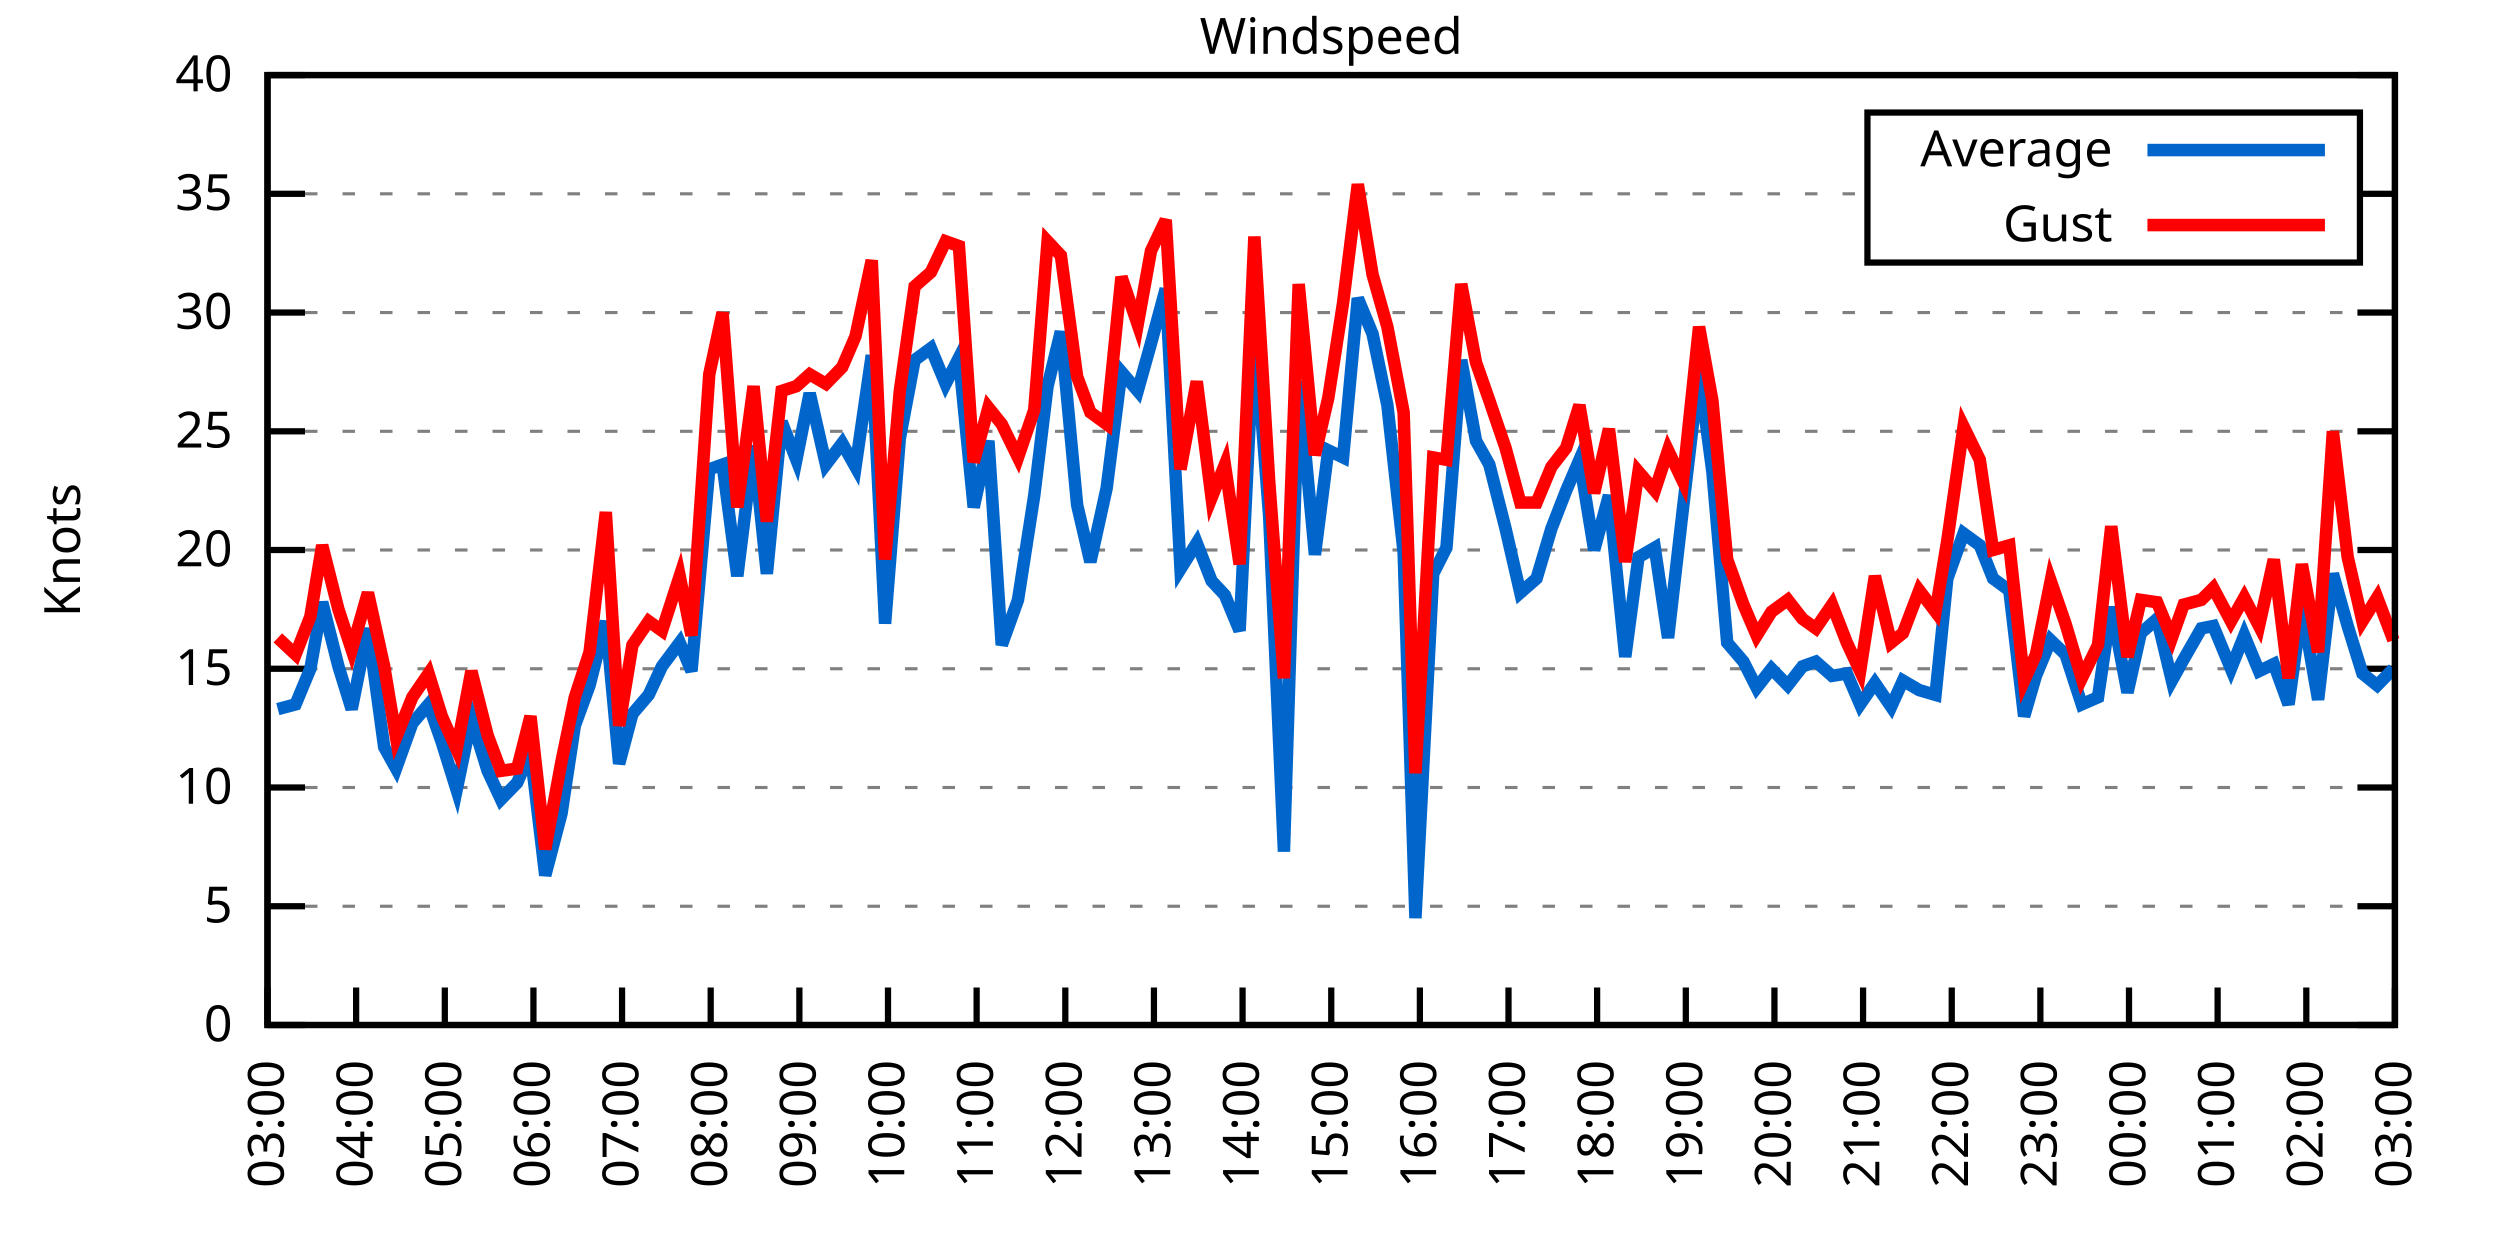
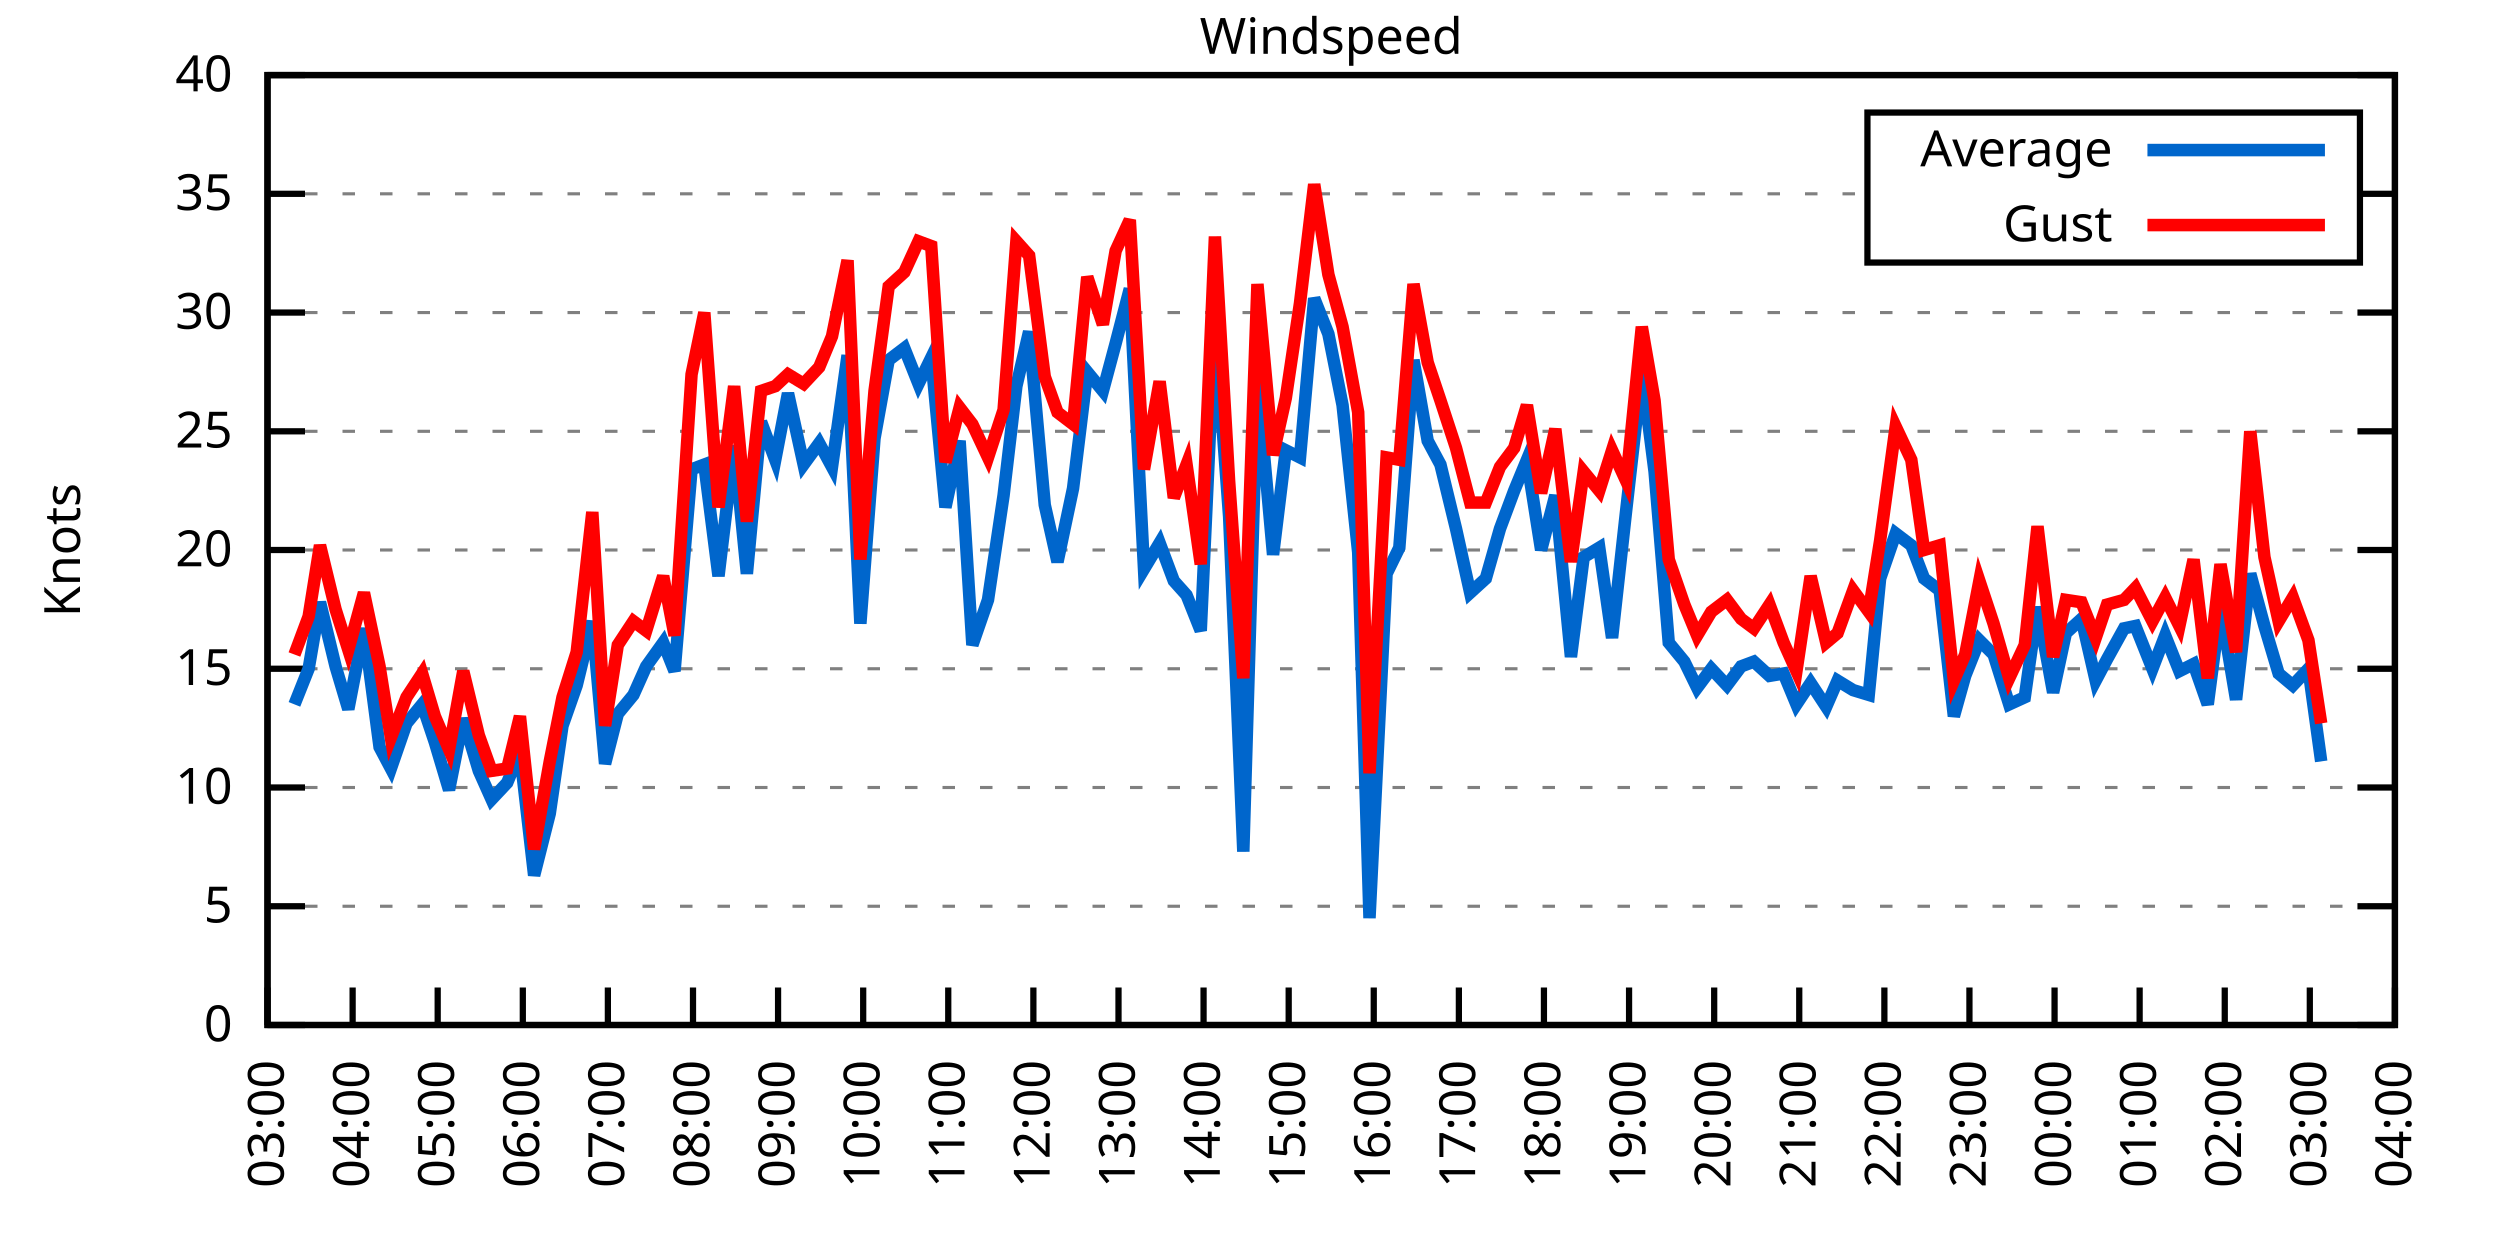
<svg xmlns="http://www.w3.org/2000/svg" xmlns:xlink="http://www.w3.org/1999/xlink" width="400" height="200" viewBox="0 0 400 200">
  <g id="gnuplot_canvas">
    <rect x="0" y="0" width="400" height="200" fill="none" />
    <defs>
      <circle id="gpDot" r="0.5" stroke-width="0.5" stroke="currentColor" />
      <path id="gpPt0" stroke-width="0.333" stroke="currentColor" d="M-1,0 h2 M0,-1 v2" />
      <path id="gpPt1" stroke-width="0.333" stroke="currentColor" d="M-1,-1 L1,1 M1,-1 L-1,1" />
      <path id="gpPt2" stroke-width="0.333" stroke="currentColor" d="M-1,0 L1,0 M0,-1 L0,1 M-1,-1 L1,1 M-1,1 L1,-1" />
      <rect id="gpPt3" stroke-width="0.333" stroke="currentColor" x="-1" y="-1" width="2" height="2" />
      <rect id="gpPt4" stroke-width="0.333" stroke="currentColor" fill="currentColor" x="-1" y="-1" width="2" height="2" />
      <circle id="gpPt5" stroke-width="0.333" stroke="currentColor" cx="0" cy="0" r="1" />
      <use xlink:href="#gpPt5" id="gpPt6" fill="currentColor" stroke="none" />
      <path id="gpPt7" stroke-width="0.333" stroke="currentColor" d="M0,-1.33 L-1.33,0.67 L1.33,0.67 z" />
      <use xlink:href="#gpPt7" id="gpPt8" fill="currentColor" stroke="none" />
      <use xlink:href="#gpPt7" id="gpPt9" stroke="currentColor" transform="rotate(180)" />
      <use xlink:href="#gpPt9" id="gpPt10" fill="currentColor" stroke="none" />
      <use xlink:href="#gpPt3" id="gpPt11" stroke="currentColor" transform="rotate(45)" />
      <use xlink:href="#gpPt11" id="gpPt12" fill="currentColor" stroke="none" />
      <path id="gpPt13" stroke-width="0.333" stroke="currentColor" d="M0,1.330 L1.265,0.411 L0.782,-1.067 L-0.782,-1.076 L-1.265,0.411 z" />
      <use xlink:href="#gpPt13" id="gpPt14" fill="currentColor" stroke="none" />
      <filter id="textbox" filterUnits="objectBoundingBox" x="0" y="0" height="1" width="1">
        <feFlood flood-color="white" flood-opacity="1" result="bgnd" />
        <feComposite in="SourceGraphic" in2="bgnd" operator="atop" />
      </filter>
      <filter id="greybox" filterUnits="objectBoundingBox" x="0" y="0" height="1" width="1">
        <feFlood flood-color="lightgrey" flood-opacity="1" result="grey" />
        <feComposite in="SourceGraphic" in2="grey" operator="atop" />
      </filter>
    </defs>
    <g fill="none" color="white" stroke="currentColor" stroke-width="1.00" stroke-linecap="butt" stroke-linejoin="miter">
</g>
    <g fill="none" color="black" stroke="currentColor" stroke-width="1.00" stroke-linecap="butt" stroke-linejoin="miter">
      <g stroke="none" shape-rendering="crispEdges">
        <polygon fill="rgb(255, 255, 255)" points="42.80,164.00 383.18,164.00 383.18,12.02 42.80,12.02 " />
      </g>
    </g>
    <g fill="none" color="black" stroke="currentColor" stroke-width="1.00" stroke-linecap="butt" stroke-linejoin="miter">
</g>
    <g fill="none" color="black" stroke="black" stroke-width="0.50" stroke-linecap="butt" stroke-linejoin="miter">
</g>
    <g fill="none" color="gray" stroke="currentColor" stroke-width="0.50" stroke-linecap="butt" stroke-linejoin="miter">
      <path stroke="gray" stroke-dasharray="2,4" class="gridline" d="M42.80,164.00 L383.19,164.00  " />
    </g>
    <g fill="none" color="gray" stroke="gray" stroke-width="1.00" stroke-linecap="butt" stroke-linejoin="miter">
</g>
    <g fill="none" color="black" stroke="currentColor" stroke-width="1.00" stroke-linecap="butt" stroke-linejoin="miter">
      <path stroke="black" d="M42.80,164.00 L48.80,164.00 M383.19,164.00 L377.19,164.00  " />
      <g transform="translate(37.20,166.60)" stroke="none" fill="black" font-family="Sans" font-size="8.00" text-anchor="end">
        <text>
          <tspan font-family="Sans"> 0</tspan>
        </text>
      </g>
    </g>
    <g fill="none" color="black" stroke="currentColor" stroke-width="1.00" stroke-linecap="butt" stroke-linejoin="miter">
</g>
    <g fill="none" color="black" stroke="black" stroke-width="0.50" stroke-linecap="butt" stroke-linejoin="miter">
</g>
    <g fill="none" color="gray" stroke="currentColor" stroke-width="0.50" stroke-linecap="butt" stroke-linejoin="miter">
      <path stroke="gray" stroke-dasharray="2,4" class="gridline" d="M42.80,145.00 L383.19,145.00  " />
    </g>
    <g fill="none" color="gray" stroke="gray" stroke-width="1.00" stroke-linecap="butt" stroke-linejoin="miter">
</g>
    <g fill="none" color="black" stroke="currentColor" stroke-width="1.00" stroke-linecap="butt" stroke-linejoin="miter">
      <path stroke="black" d="M42.80,145.00 L48.80,145.00 M383.19,145.00 L377.19,145.00  " />
      <g transform="translate(37.20,147.60)" stroke="none" fill="black" font-family="Sans" font-size="8.00" text-anchor="end">
        <text>
          <tspan font-family="Sans"> 5</tspan>
        </text>
      </g>
    </g>
    <g fill="none" color="black" stroke="currentColor" stroke-width="1.00" stroke-linecap="butt" stroke-linejoin="miter">
</g>
    <g fill="none" color="black" stroke="black" stroke-width="0.50" stroke-linecap="butt" stroke-linejoin="miter">
</g>
    <g fill="none" color="gray" stroke="currentColor" stroke-width="0.50" stroke-linecap="butt" stroke-linejoin="miter">
      <path stroke="gray" stroke-dasharray="2,4" class="gridline" d="M42.80,126.00 L383.19,126.00  " />
    </g>
    <g fill="none" color="gray" stroke="gray" stroke-width="1.00" stroke-linecap="butt" stroke-linejoin="miter">
</g>
    <g fill="none" color="black" stroke="currentColor" stroke-width="1.00" stroke-linecap="butt" stroke-linejoin="miter">
      <path stroke="black" d="M42.80,126.00 L48.80,126.00 M383.19,126.00 L377.19,126.00  " />
      <g transform="translate(37.20,128.60)" stroke="none" fill="black" font-family="Sans" font-size="8.00" text-anchor="end">
        <text>
          <tspan font-family="Sans"> 10</tspan>
        </text>
      </g>
    </g>
    <g fill="none" color="black" stroke="currentColor" stroke-width="1.00" stroke-linecap="butt" stroke-linejoin="miter">
</g>
    <g fill="none" color="black" stroke="black" stroke-width="0.50" stroke-linecap="butt" stroke-linejoin="miter">
</g>
    <g fill="none" color="gray" stroke="currentColor" stroke-width="0.50" stroke-linecap="butt" stroke-linejoin="miter">
      <path stroke="gray" stroke-dasharray="2,4" class="gridline" d="M42.80,107.00 L383.19,107.00  " />
    </g>
    <g fill="none" color="gray" stroke="gray" stroke-width="1.00" stroke-linecap="butt" stroke-linejoin="miter">
</g>
    <g fill="none" color="black" stroke="currentColor" stroke-width="1.00" stroke-linecap="butt" stroke-linejoin="miter">
      <path stroke="black" d="M42.80,107.00 L48.80,107.00 M383.19,107.00 L377.19,107.00  " />
      <g transform="translate(37.20,109.60)" stroke="none" fill="black" font-family="Sans" font-size="8.00" text-anchor="end">
        <text>
          <tspan font-family="Sans"> 15</tspan>
        </text>
      </g>
    </g>
    <g fill="none" color="black" stroke="currentColor" stroke-width="1.00" stroke-linecap="butt" stroke-linejoin="miter">
</g>
    <g fill="none" color="black" stroke="black" stroke-width="0.50" stroke-linecap="butt" stroke-linejoin="miter">
</g>
    <g fill="none" color="gray" stroke="currentColor" stroke-width="0.50" stroke-linecap="butt" stroke-linejoin="miter">
      <path stroke="gray" stroke-dasharray="2,4" class="gridline" d="M42.80,88.00 L383.19,88.00  " />
    </g>
    <g fill="none" color="gray" stroke="gray" stroke-width="1.00" stroke-linecap="butt" stroke-linejoin="miter">
</g>
    <g fill="none" color="black" stroke="currentColor" stroke-width="1.00" stroke-linecap="butt" stroke-linejoin="miter">
      <path stroke="black" d="M42.80,88.00 L48.80,88.00 M383.19,88.00 L377.19,88.00  " />
      <g transform="translate(37.20,90.60)" stroke="none" fill="black" font-family="Sans" font-size="8.00" text-anchor="end">
        <text>
          <tspan font-family="Sans"> 20</tspan>
        </text>
      </g>
    </g>
    <g fill="none" color="black" stroke="currentColor" stroke-width="1.00" stroke-linecap="butt" stroke-linejoin="miter">
</g>
    <g fill="none" color="black" stroke="black" stroke-width="0.50" stroke-linecap="butt" stroke-linejoin="miter">
</g>
    <g fill="none" color="gray" stroke="currentColor" stroke-width="0.50" stroke-linecap="butt" stroke-linejoin="miter">
      <path stroke="gray" stroke-dasharray="2,4" class="gridline" d="M42.80,69.01 L383.19,69.01  " />
    </g>
    <g fill="none" color="gray" stroke="gray" stroke-width="1.00" stroke-linecap="butt" stroke-linejoin="miter">
</g>
    <g fill="none" color="black" stroke="currentColor" stroke-width="1.00" stroke-linecap="butt" stroke-linejoin="miter">
      <path stroke="black" d="M42.80,69.01 L48.80,69.01 M383.19,69.01 L377.19,69.01  " />
      <g transform="translate(37.20,71.61)" stroke="none" fill="black" font-family="Sans" font-size="8.00" text-anchor="end">
        <text>
          <tspan font-family="Sans"> 25</tspan>
        </text>
      </g>
    </g>
    <g fill="none" color="black" stroke="currentColor" stroke-width="1.00" stroke-linecap="butt" stroke-linejoin="miter">
</g>
    <g fill="none" color="black" stroke="black" stroke-width="0.50" stroke-linecap="butt" stroke-linejoin="miter">
</g>
    <g fill="none" color="gray" stroke="currentColor" stroke-width="0.50" stroke-linecap="butt" stroke-linejoin="miter">
      <path stroke="gray" stroke-dasharray="2,4" class="gridline" d="M42.80,50.01 L383.19,50.01  " />
    </g>
    <g fill="none" color="gray" stroke="gray" stroke-width="1.00" stroke-linecap="butt" stroke-linejoin="miter">
</g>
    <g fill="none" color="black" stroke="currentColor" stroke-width="1.00" stroke-linecap="butt" stroke-linejoin="miter">
      <path stroke="black" d="M42.80,50.01 L48.80,50.01 M383.19,50.01 L377.19,50.01  " />
      <g transform="translate(37.20,52.61)" stroke="none" fill="black" font-family="Sans" font-size="8.00" text-anchor="end">
        <text>
          <tspan font-family="Sans"> 30</tspan>
        </text>
      </g>
    </g>
    <g fill="none" color="black" stroke="currentColor" stroke-width="1.00" stroke-linecap="butt" stroke-linejoin="miter">
</g>
    <g fill="none" color="black" stroke="black" stroke-width="0.50" stroke-linecap="butt" stroke-linejoin="miter">
</g>
    <g fill="none" color="gray" stroke="currentColor" stroke-width="0.50" stroke-linecap="butt" stroke-linejoin="miter">
      <path stroke="gray" stroke-dasharray="2,4" class="gridline" d="M42.80,31.01 L298.79,31.01 M377.59,31.01 L383.19,31.01  " />
    </g>
    <g fill="none" color="gray" stroke="gray" stroke-width="1.00" stroke-linecap="butt" stroke-linejoin="miter">
</g>
    <g fill="none" color="black" stroke="currentColor" stroke-width="1.00" stroke-linecap="butt" stroke-linejoin="miter">
      <path stroke="black" d="M42.80,31.01 L48.80,31.01 M383.19,31.01 L377.19,31.01  " />
      <g transform="translate(37.20,33.61)" stroke="none" fill="black" font-family="Sans" font-size="8.00" text-anchor="end">
        <text>
          <tspan font-family="Sans"> 35</tspan>
        </text>
      </g>
    </g>
    <g fill="none" color="black" stroke="currentColor" stroke-width="1.00" stroke-linecap="butt" stroke-linejoin="miter">
</g>
    <g fill="none" color="black" stroke="black" stroke-width="0.50" stroke-linecap="butt" stroke-linejoin="miter">
</g>
    <g fill="none" color="gray" stroke="currentColor" stroke-width="0.50" stroke-linecap="butt" stroke-linejoin="miter">
      <path stroke="gray" stroke-dasharray="2,4" class="gridline" d="M42.80,12.01 L383.19,12.01  " />
    </g>
    <g fill="none" color="gray" stroke="gray" stroke-width="1.00" stroke-linecap="butt" stroke-linejoin="miter">
</g>
    <g fill="none" color="black" stroke="currentColor" stroke-width="1.00" stroke-linecap="butt" stroke-linejoin="miter">
      <path stroke="black" d="M42.80,12.01 L48.80,12.01 M383.19,12.01 L377.19,12.01  " />
      <g transform="translate(37.20,14.61)" stroke="none" fill="black" font-family="Sans" font-size="8.00" text-anchor="end">
        <text>
          <tspan font-family="Sans"> 40</tspan>
        </text>
      </g>
    </g>
    <g fill="none" color="black" stroke="currentColor" stroke-width="1.00" stroke-linecap="butt" stroke-linejoin="miter">
      <path stroke="black" d="M42.80,164.00 L42.80,158.00  " />
      <g transform="translate(45.40,169.60) rotate(270.00)" stroke="none" fill="black" font-family="Sans" font-size="8.00" text-anchor="end">
        <text>
          <tspan font-family="Sans">03:00</tspan>
        </text>
      </g>
    </g>
    <g fill="none" color="black" stroke="currentColor" stroke-width="1.00" stroke-linecap="butt" stroke-linejoin="miter">
-       <path stroke="black" d="M56.98,164.00 L56.98,158.00  " />
-       <g transform="translate(59.58,169.60) rotate(270.00)" stroke="none" fill="black" font-family="Sans" font-size="8.00" text-anchor="end">
+       <path stroke="black" d="M56.42,164.00 L56.42,158.00  " />
+       <g transform="translate(59.02,169.60) rotate(270.00)" stroke="none" fill="black" font-family="Sans" font-size="8.00" text-anchor="end">
        <text>
          <tspan font-family="Sans">04:00</tspan>
        </text>
      </g>
    </g>
    <g fill="none" color="black" stroke="currentColor" stroke-width="1.00" stroke-linecap="butt" stroke-linejoin="miter">
-       <path stroke="black" d="M71.17,164.00 L71.17,158.00  " />
-       <g transform="translate(73.77,169.60) rotate(270.00)" stroke="none" fill="black" font-family="Sans" font-size="8.00" text-anchor="end">
+       <path stroke="black" d="M70.03,164.00 L70.03,158.00  " />
+       <g transform="translate(72.63,169.60) rotate(270.00)" stroke="none" fill="black" font-family="Sans" font-size="8.00" text-anchor="end">
        <text>
          <tspan font-family="Sans">05:00</tspan>
        </text>
      </g>
    </g>
    <g fill="none" color="black" stroke="currentColor" stroke-width="1.00" stroke-linecap="butt" stroke-linejoin="miter">
-       <path stroke="black" d="M85.35,164.00 L85.35,158.00  " />
-       <g transform="translate(87.95,169.60) rotate(270.00)" stroke="none" fill="black" font-family="Sans" font-size="8.00" text-anchor="end">
+       <path stroke="black" d="M83.65,164.00 L83.65,158.00  " />
+       <g transform="translate(86.25,169.60) rotate(270.00)" stroke="none" fill="black" font-family="Sans" font-size="8.00" text-anchor="end">
        <text>
          <tspan font-family="Sans">06:00</tspan>
        </text>
      </g>
    </g>
    <g fill="none" color="black" stroke="currentColor" stroke-width="1.00" stroke-linecap="butt" stroke-linejoin="miter">
-       <path stroke="black" d="M99.53,164.00 L99.53,158.00  " />
-       <g transform="translate(102.13,169.60) rotate(270.00)" stroke="none" fill="black" font-family="Sans" font-size="8.00" text-anchor="end">
+       <path stroke="black" d="M97.26,164.00 L97.26,158.00  " />
+       <g transform="translate(99.86,169.60) rotate(270.00)" stroke="none" fill="black" font-family="Sans" font-size="8.00" text-anchor="end">
        <text>
          <tspan font-family="Sans">07:00</tspan>
        </text>
      </g>
    </g>
    <g fill="none" color="black" stroke="currentColor" stroke-width="1.00" stroke-linecap="butt" stroke-linejoin="miter">
-       <path stroke="black" d="M113.71,164.00 L113.71,158.00  " />
-       <g transform="translate(116.31,169.60) rotate(270.00)" stroke="none" fill="black" font-family="Sans" font-size="8.00" text-anchor="end">
+       <path stroke="black" d="M110.88,164.00 L110.88,158.00  " />
+       <g transform="translate(113.48,169.60) rotate(270.00)" stroke="none" fill="black" font-family="Sans" font-size="8.00" text-anchor="end">
        <text>
          <tspan font-family="Sans">08:00</tspan>
        </text>
      </g>
    </g>
    <g fill="none" color="black" stroke="currentColor" stroke-width="1.00" stroke-linecap="butt" stroke-linejoin="miter">
-       <path stroke="black" d="M127.90,164.00 L127.90,158.00  " />
-       <g transform="translate(130.50,169.60) rotate(270.00)" stroke="none" fill="black" font-family="Sans" font-size="8.00" text-anchor="end">
+       <path stroke="black" d="M124.49,164.00 L124.49,158.00  " />
+       <g transform="translate(127.09,169.60) rotate(270.00)" stroke="none" fill="black" font-family="Sans" font-size="8.00" text-anchor="end">
        <text>
          <tspan font-family="Sans">09:00</tspan>
        </text>
      </g>
    </g>
    <g fill="none" color="black" stroke="currentColor" stroke-width="1.00" stroke-linecap="butt" stroke-linejoin="miter">
-       <path stroke="black" d="M142.08,164.00 L142.08,158.00  " />
-       <g transform="translate(144.68,169.60) rotate(270.00)" stroke="none" fill="black" font-family="Sans" font-size="8.00" text-anchor="end">
+       <path stroke="black" d="M138.11,164.00 L138.11,158.00  " />
+       <g transform="translate(140.71,169.60) rotate(270.00)" stroke="none" fill="black" font-family="Sans" font-size="8.00" text-anchor="end">
        <text>
          <tspan font-family="Sans">10:00</tspan>
        </text>
      </g>
    </g>
    <g fill="none" color="black" stroke="currentColor" stroke-width="1.00" stroke-linecap="butt" stroke-linejoin="miter">
-       <path stroke="black" d="M156.26,164.00 L156.26,158.00  " />
-       <g transform="translate(158.86,169.60) rotate(270.00)" stroke="none" fill="black" font-family="Sans" font-size="8.00" text-anchor="end">
+       <path stroke="black" d="M151.72,164.00 L151.72,158.00  " />
+       <g transform="translate(154.32,169.60) rotate(270.00)" stroke="none" fill="black" font-family="Sans" font-size="8.00" text-anchor="end">
        <text>
          <tspan font-family="Sans">11:00</tspan>
        </text>
      </g>
    </g>
    <g fill="none" color="black" stroke="currentColor" stroke-width="1.00" stroke-linecap="butt" stroke-linejoin="miter">
-       <path stroke="black" d="M170.45,164.00 L170.45,158.00  " />
-       <g transform="translate(173.05,169.60) rotate(270.00)" stroke="none" fill="black" font-family="Sans" font-size="8.00" text-anchor="end">
+       <path stroke="black" d="M165.34,164.00 L165.34,158.00  " />
+       <g transform="translate(167.94,169.60) rotate(270.00)" stroke="none" fill="black" font-family="Sans" font-size="8.00" text-anchor="end">
        <text>
          <tspan font-family="Sans">12:00</tspan>
        </text>
      </g>
    </g>
    <g fill="none" color="black" stroke="currentColor" stroke-width="1.00" stroke-linecap="butt" stroke-linejoin="miter">
-       <path stroke="black" d="M184.63,164.00 L184.63,158.00  " />
-       <g transform="translate(187.23,169.60) rotate(270.00)" stroke="none" fill="black" font-family="Sans" font-size="8.00" text-anchor="end">
+       <path stroke="black" d="M178.96,164.00 L178.96,158.00  " />
+       <g transform="translate(181.56,169.60) rotate(270.00)" stroke="none" fill="black" font-family="Sans" font-size="8.00" text-anchor="end">
        <text>
          <tspan font-family="Sans">13:00</tspan>
        </text>
      </g>
    </g>
    <g fill="none" color="black" stroke="currentColor" stroke-width="1.00" stroke-linecap="butt" stroke-linejoin="miter">
-       <path stroke="black" d="M198.81,164.00 L198.81,158.00  " />
-       <g transform="translate(201.41,169.60) rotate(270.00)" stroke="none" fill="black" font-family="Sans" font-size="8.00" text-anchor="end">
+       <path stroke="black" d="M192.57,164.00 L192.57,158.00  " />
+       <g transform="translate(195.17,169.60) rotate(270.00)" stroke="none" fill="black" font-family="Sans" font-size="8.00" text-anchor="end">
        <text>
          <tspan font-family="Sans">14:00</tspan>
        </text>
      </g>
    </g>
    <g fill="none" color="black" stroke="currentColor" stroke-width="1.00" stroke-linecap="butt" stroke-linejoin="miter">
-       <path stroke="black" d="M213.00,164.00 L213.00,158.00  " />
-       <g transform="translate(215.60,169.60) rotate(270.00)" stroke="none" fill="black" font-family="Sans" font-size="8.00" text-anchor="end">
+       <path stroke="black" d="M206.19,164.00 L206.19,158.00  " />
+       <g transform="translate(208.79,169.60) rotate(270.00)" stroke="none" fill="black" font-family="Sans" font-size="8.00" text-anchor="end">
        <text>
          <tspan font-family="Sans">15:00</tspan>
        </text>
      </g>
    </g>
    <g fill="none" color="black" stroke="currentColor" stroke-width="1.00" stroke-linecap="butt" stroke-linejoin="miter">
-       <path stroke="black" d="M227.18,164.00 L227.18,158.00  " />
-       <g transform="translate(229.78,169.60) rotate(270.00)" stroke="none" fill="black" font-family="Sans" font-size="8.00" text-anchor="end">
+       <path stroke="black" d="M219.80,164.00 L219.80,158.00  " />
+       <g transform="translate(222.40,169.60) rotate(270.00)" stroke="none" fill="black" font-family="Sans" font-size="8.00" text-anchor="end">
        <text>
          <tspan font-family="Sans">16:00</tspan>
        </text>
      </g>
    </g>
    <g fill="none" color="black" stroke="currentColor" stroke-width="1.00" stroke-linecap="butt" stroke-linejoin="miter">
-       <path stroke="black" d="M241.36,164.00 L241.36,158.00  " />
-       <g transform="translate(243.96,169.60) rotate(270.00)" stroke="none" fill="black" font-family="Sans" font-size="8.00" text-anchor="end">
+       <path stroke="black" d="M233.42,164.00 L233.42,158.00  " />
+       <g transform="translate(236.02,169.60) rotate(270.00)" stroke="none" fill="black" font-family="Sans" font-size="8.00" text-anchor="end">
        <text>
          <tspan font-family="Sans">17:00</tspan>
        </text>
      </g>
    </g>
    <g fill="none" color="black" stroke="currentColor" stroke-width="1.00" stroke-linecap="butt" stroke-linejoin="miter">
-       <path stroke="black" d="M255.54,164.00 L255.54,158.00  " />
-       <g transform="translate(258.14,169.60) rotate(270.00)" stroke="none" fill="black" font-family="Sans" font-size="8.00" text-anchor="end">
+       <path stroke="black" d="M247.03,164.00 L247.03,158.00  " />
+       <g transform="translate(249.63,169.60) rotate(270.00)" stroke="none" fill="black" font-family="Sans" font-size="8.00" text-anchor="end">
        <text>
          <tspan font-family="Sans">18:00</tspan>
        </text>
      </g>
    </g>
    <g fill="none" color="black" stroke="currentColor" stroke-width="1.00" stroke-linecap="butt" stroke-linejoin="miter">
-       <path stroke="black" d="M269.73,164.00 L269.73,158.00  " />
-       <g transform="translate(272.33,169.60) rotate(270.00)" stroke="none" fill="black" font-family="Sans" font-size="8.00" text-anchor="end">
+       <path stroke="black" d="M260.65,164.00 L260.65,158.00  " />
+       <g transform="translate(263.25,169.60) rotate(270.00)" stroke="none" fill="black" font-family="Sans" font-size="8.00" text-anchor="end">
        <text>
          <tspan font-family="Sans">19:00</tspan>
        </text>
      </g>
    </g>
    <g fill="none" color="black" stroke="currentColor" stroke-width="1.00" stroke-linecap="butt" stroke-linejoin="miter">
-       <path stroke="black" d="M283.91,164.00 L283.91,158.00  " />
-       <g transform="translate(286.51,169.60) rotate(270.00)" stroke="none" fill="black" font-family="Sans" font-size="8.00" text-anchor="end">
+       <path stroke="black" d="M274.27,164.00 L274.27,158.00  " />
+       <g transform="translate(276.87,169.60) rotate(270.00)" stroke="none" fill="black" font-family="Sans" font-size="8.00" text-anchor="end">
        <text>
          <tspan font-family="Sans">20:00</tspan>
        </text>
      </g>
    </g>
    <g fill="none" color="black" stroke="currentColor" stroke-width="1.00" stroke-linecap="butt" stroke-linejoin="miter">
-       <path stroke="black" d="M298.09,164.00 L298.09,158.00  " />
-       <g transform="translate(300.69,169.60) rotate(270.00)" stroke="none" fill="black" font-family="Sans" font-size="8.00" text-anchor="end">
+       <path stroke="black" d="M287.88,164.00 L287.88,158.00  " />
+       <g transform="translate(290.48,169.60) rotate(270.00)" stroke="none" fill="black" font-family="Sans" font-size="8.00" text-anchor="end">
        <text>
          <tspan font-family="Sans">21:00</tspan>
        </text>
      </g>
    </g>
    <g fill="none" color="black" stroke="currentColor" stroke-width="1.00" stroke-linecap="butt" stroke-linejoin="miter">
-       <path stroke="black" d="M312.28,164.00 L312.28,158.00  " />
-       <g transform="translate(314.88,169.60) rotate(270.00)" stroke="none" fill="black" font-family="Sans" font-size="8.00" text-anchor="end">
+       <path stroke="black" d="M301.50,164.00 L301.50,158.00  " />
+       <g transform="translate(304.10,169.60) rotate(270.00)" stroke="none" fill="black" font-family="Sans" font-size="8.00" text-anchor="end">
        <text>
          <tspan font-family="Sans">22:00</tspan>
        </text>
      </g>
    </g>
    <g fill="none" color="black" stroke="currentColor" stroke-width="1.00" stroke-linecap="butt" stroke-linejoin="miter">
-       <path stroke="black" d="M326.46,164.00 L326.46,158.00  " />
-       <g transform="translate(329.06,169.60) rotate(270.00)" stroke="none" fill="black" font-family="Sans" font-size="8.00" text-anchor="end">
+       <path stroke="black" d="M315.11,164.00 L315.11,158.00  " />
+       <g transform="translate(317.71,169.60) rotate(270.00)" stroke="none" fill="black" font-family="Sans" font-size="8.00" text-anchor="end">
        <text>
          <tspan font-family="Sans">23:00</tspan>
        </text>
      </g>
    </g>
    <g fill="none" color="black" stroke="currentColor" stroke-width="1.00" stroke-linecap="butt" stroke-linejoin="miter">
-       <path stroke="black" d="M340.64,164.00 L340.64,158.00  " />
-       <g transform="translate(343.24,169.60) rotate(270.00)" stroke="none" fill="black" font-family="Sans" font-size="8.00" text-anchor="end">
+       <path stroke="black" d="M328.73,164.00 L328.73,158.00  " />
+       <g transform="translate(331.33,169.60) rotate(270.00)" stroke="none" fill="black" font-family="Sans" font-size="8.00" text-anchor="end">
        <text>
          <tspan font-family="Sans">00:00</tspan>
        </text>
      </g>
    </g>
    <g fill="none" color="black" stroke="currentColor" stroke-width="1.00" stroke-linecap="butt" stroke-linejoin="miter">
-       <path stroke="black" d="M354.82,164.00 L354.82,158.00  " />
-       <g transform="translate(357.42,169.60) rotate(270.00)" stroke="none" fill="black" font-family="Sans" font-size="8.00" text-anchor="end">
+       <path stroke="black" d="M342.34,164.00 L342.34,158.00  " />
+       <g transform="translate(344.94,169.60) rotate(270.00)" stroke="none" fill="black" font-family="Sans" font-size="8.00" text-anchor="end">
        <text>
          <tspan font-family="Sans">01:00</tspan>
        </text>
      </g>
    </g>
    <g fill="none" color="black" stroke="currentColor" stroke-width="1.00" stroke-linecap="butt" stroke-linejoin="miter">
-       <path stroke="black" d="M369.01,164.00 L369.01,158.00  " />
-       <g transform="translate(371.61,169.60) rotate(270.00)" stroke="none" fill="black" font-family="Sans" font-size="8.00" text-anchor="end">
+       <path stroke="black" d="M355.96,164.00 L355.96,158.00  " />
+       <g transform="translate(358.56,169.60) rotate(270.00)" stroke="none" fill="black" font-family="Sans" font-size="8.00" text-anchor="end">
        <text>
          <tspan font-family="Sans">02:00</tspan>
+         </text>
+       </g>
+     </g>
+     <g fill="none" color="black" stroke="currentColor" stroke-width="1.00" stroke-linecap="butt" stroke-linejoin="miter">
+       <path stroke="black" d="M369.57,164.00 L369.57,158.00  " />
+       <g transform="translate(372.17,169.60) rotate(270.00)" stroke="none" fill="black" font-family="Sans" font-size="8.00" text-anchor="end">
+         <text>
+           <tspan font-family="Sans">03:00</tspan>
        </text>
      </g>
    </g>
    <g fill="none" color="black" stroke="currentColor" stroke-width="1.00" stroke-linecap="butt" stroke-linejoin="miter">
      <path stroke="black" d="M383.19,164.00 L383.19,158.00  " />
      <g transform="translate(385.79,169.60) rotate(270.00)" stroke="none" fill="black" font-family="Sans" font-size="8.00" text-anchor="end">
        <text>
-           <tspan font-family="Sans">03:00</tspan>
+           <tspan font-family="Sans">04:00</tspan>
        </text>
      </g>
    </g>
    <g fill="none" color="black" stroke="currentColor" stroke-width="1.00" stroke-linecap="butt" stroke-linejoin="miter">
</g>
    <g fill="none" color="black" stroke="currentColor" stroke-width="1.00" stroke-linecap="butt" stroke-linejoin="miter">
      <path stroke="black" d="M42.80,12.01 L42.80,164.00 L383.19,164.00 L383.19,12.01 L42.80,12.01 Z  " />
    </g>
    <g fill="none" color="black" stroke="currentColor" stroke-width="1.00" stroke-linecap="butt" stroke-linejoin="miter">
</g>
    <g fill="none" color="black" stroke="currentColor" stroke-width="1.00" stroke-linecap="butt" stroke-linejoin="miter">
      <path stroke="black" d="M298.79,42.01 L298.79,18.01 L377.59,18.01 L377.59,42.01 L298.79,42.01 Z  " />
    </g>
    <g id="Windspeed_plot_1">
      <g fill="none" color="white" stroke="black" stroke-width="2.00" stroke-linecap="butt" stroke-linejoin="miter">
</g>
      <g fill="none" color="black" stroke="currentColor" stroke-width="2.00" stroke-linecap="butt" stroke-linejoin="miter">
        <g transform="translate(337.99,26.61)" stroke="none" fill="black" font-family="Sans" font-size="8.00" text-anchor="end">
          <text>
            <tspan font-family="Sans">Average</tspan>
          </text>
        </g>
      </g>
      <g fill="none" color="black" stroke="currentColor" stroke-width="2.00" stroke-linecap="butt" stroke-linejoin="miter">
-         <path stroke="rgb(  0, 102, 204)" d="M343.59,24.01 L371.99,24.01 M44.45,113.46 L47.29,112.70 L49.66,107.00 L51.55,96.36 L54.15,106.62 L56.27,113.46   L58.87,100.54 L61.47,119.54 L63.37,122.96 L65.97,115.74 L68.57,112.70 L70.69,118.78 L73.06,126.38 L75.42,114.98   L78.02,123.34 L80.15,127.90 L82.75,125.24 L84.88,120.30 L87.24,140.06 L89.84,130.18 L91.97,116.12 L94.33,109.66   L96.93,99.40 L99.06,122.20 L101.19,114.22 L103.79,111.18 L105.91,106.62 L108.75,102.82 L110.64,107.38 L113.48,75.09   L115.61,74.33 L117.97,92.18 L120.57,71.29 L122.70,91.80 L125.06,67.49 L127.42,73.57 L129.55,62.93 L132.15,74.33   L134.75,70.91 L136.88,74.71 L139.48,56.85 L141.61,99.78 L143.97,70.15 L146.34,57.61 L148.94,55.71 L151.30,61.41   L153.43,57.23 L155.79,81.17 L158.15,70.53 L160.28,103.20 L162.88,95.98 L165.48,79.27 L167.61,61.79 L169.74,53.05   L172.34,80.79 L174.46,89.90 L177.06,78.13 L179.43,59.51 L182.03,62.55 L184.16,54.95 L186.52,46.21 L188.88,91.04   L191.48,86.87 L193.85,92.94 L195.98,95.22 L198.34,100.92 L200.70,51.91 L203.07,82.69 L205.43,136.26 L207.79,61.03   L210.39,88.76 L212.52,72.05 L214.89,73.19 L217.25,47.73 L219.61,53.43 L221.98,64.83 L224.58,88.38 L226.47,146.90   L229.31,91.80 L231.43,87.63 L233.80,57.61 L236.16,70.53 L238.29,74.33 L240.89,84.59 L243.25,94.84 L245.85,92.56   L248.22,84.59 L250.58,78.51 L252.71,73.57 L255.07,88.00 L257.43,79.27 L260.04,105.10 L262.16,89.14 L264.76,87.63   L266.89,102.06 L269.25,81.55 L271.85,59.51 L273.98,75.47 L276.35,102.82 L278.95,105.86 L281.07,110.04 L283.44,107.00   L286.04,109.66 L288.40,106.62 L290.53,105.86 L293.13,108.14 L295.49,107.76 L297.62,112.70 L299.98,109.28 L302.58,113.08   L304.47,108.90 L307.08,110.42 L309.68,111.18 L311.57,92.56 L314.17,85.35 L316.77,87.25 L318.89,92.56 L321.49,94.46   L323.86,114.60 L325.75,108.14 L328.11,102.44 L330.48,104.72 L333.08,112.70 L335.68,111.56 L337.80,97.12 L340.40,110.80   L342.53,101.30 L345.13,99.02 L347.50,108.90 L349.39,105.48 L352.22,100.54 L354.12,100.16 L356.95,107.00 L359.08,101.68   L361.44,107.38 L363.81,106.24 L366.17,112.70 L368.30,97.12 L370.90,111.94 L373.26,91.80 L375.63,100.16 L377.99,107.76   L380.35,109.66 L382.95,107.00  " />
+         <path stroke="rgb(  0, 102, 204)" d="M343.59,24.01 L371.99,24.01 M47.11,112.70 L49.38,107.00 L51.20,96.36 L53.69,106.62 L55.73,113.46 L58.23,100.54   L60.73,119.54 L62.54,122.96 L65.04,115.74 L67.54,112.70 L69.58,118.78 L71.85,126.38 L74.12,114.98 L76.61,123.34   L78.65,127.90 L81.15,125.24 L83.19,120.30 L85.46,140.06 L87.96,130.18 L90.00,116.12 L92.27,109.66 L94.77,99.40   L96.81,122.20 L98.85,114.22 L101.35,111.18 L103.39,106.62 L106.11,102.82 L107.93,107.38 L110.65,75.09 L112.69,74.33   L114.96,92.18 L117.46,71.29 L119.50,91.80 L121.77,67.49 L124.04,73.57 L126.08,62.93 L128.58,74.33 L131.07,70.91   L133.12,74.71 L135.61,56.85 L137.66,99.78 L139.92,70.15 L142.19,57.61 L144.69,55.71 L146.96,61.41 L149.00,57.23   L151.27,81.17 L153.54,70.53 L155.58,103.20 L158.08,95.98 L160.57,79.27 L162.62,61.79 L164.66,53.05 L167.16,80.79   L169.20,89.90 L171.69,78.13 L173.96,59.51 L176.46,62.55 L178.50,54.95 L180.77,46.21 L183.04,91.04 L185.54,86.87   L187.81,92.94 L189.85,95.22 L192.12,100.92 L194.39,51.91 L196.66,82.69 L198.93,136.26 L201.19,61.03 L203.69,88.76   L205.73,72.05 L208.00,73.19 L210.27,47.73 L212.54,53.43 L214.81,64.83 L217.31,88.38 L219.12,146.90 L221.85,91.80   L223.89,87.63 L226.16,57.61 L228.43,70.53 L230.47,74.33 L232.96,84.59 L235.23,94.84 L237.73,92.56 L240.00,84.59   L242.27,78.51 L244.31,73.57 L246.58,88.00 L248.85,79.27 L251.35,105.10 L253.39,89.14 L255.88,87.63 L257.93,102.06   L260.20,81.55 L262.69,59.51 L264.73,75.47 L267.00,102.82 L269.50,105.86 L271.54,110.04 L273.81,107.00 L276.31,109.66   L278.58,106.62 L280.62,105.86 L283.12,108.14 L285.38,107.76 L287.43,112.70 L289.70,109.28 L292.19,113.08 L294.01,108.90   L296.50,110.42 L299.00,111.18 L300.82,92.56 L303.31,85.35 L305.81,87.25 L307.85,92.56 L310.35,94.46 L312.62,114.60   L314.43,108.14 L316.70,102.44 L318.97,104.72 L321.47,112.70 L323.96,111.56 L326.00,97.12 L328.50,110.80 L330.54,101.30   L333.04,99.02 L335.31,108.90 L337.12,105.48 L339.85,100.54 L341.66,100.16 L344.39,107.00 L346.43,101.68 L348.70,107.38   L350.97,106.24 L353.24,112.70 L355.28,97.12 L357.77,111.94 L360.04,91.80 L362.31,100.16 L364.58,107.76 L366.85,109.66   L369.35,107.00 L371.39,121.82  " />
      </g>
    </g>
    <g id="Windspeed_plot_2">
      <g fill="none" color="black" stroke="currentColor" stroke-width="2.00" stroke-linecap="butt" stroke-linejoin="miter">
        <g transform="translate(337.99,38.61)" stroke="none" fill="black" font-family="Sans" font-size="8.00" text-anchor="end">
          <text>
            <tspan font-family="Sans">Gust</tspan>
          </text>
        </g>
      </g>
      <g fill="none" color="black" stroke="currentColor" stroke-width="2.00" stroke-linecap="butt" stroke-linejoin="miter">
-         <path stroke="rgb(255,   0,   0)" d="M343.59,36.01 L371.99,36.01 M44.45,102.06 L47.29,104.72 L49.66,98.64 L51.55,87.25 L54.15,97.50 L56.27,103.96   L58.87,94.84 L61.47,106.62 L63.37,118.02 L65.97,111.56 L68.57,107.76 L70.69,114.60 L73.06,119.92 L75.42,107.38   L78.02,117.64 L80.15,123.34 L82.75,122.96 L84.88,114.60 L87.24,135.88 L89.84,121.82 L91.97,111.56 L94.33,104.34   L96.93,81.93 L99.06,116.12 L101.19,103.20 L103.79,99.40 L105.91,100.92 L108.75,92.18 L110.64,101.68 L113.48,59.89   L115.61,50.01 L117.97,81.17 L120.57,61.79 L122.70,83.45 L125.06,62.55 L127.42,61.79 L129.55,59.89 L132.15,61.41   L134.75,58.75 L136.88,53.81 L139.48,41.65 L141.61,89.52 L143.97,62.55 L146.34,45.83 L148.94,43.55 L151.30,38.61   L153.43,39.37 L155.79,73.95 L158.15,65.21 L160.28,67.87 L162.88,73.19 L165.48,65.59 L167.61,38.61 L169.74,40.89   L172.34,60.27 L174.46,65.97 L177.06,67.87 L179.43,44.31 L182.03,51.91 L184.16,40.13 L186.52,35.19 L188.88,75.09   L191.48,61.03 L193.85,79.65 L195.98,74.33 L198.34,90.28 L200.70,37.85 L203.07,76.99 L205.43,108.52 L207.79,45.45   L210.39,72.81 L212.52,63.69 L214.89,48.49 L217.25,29.49 L219.61,43.93 L221.98,52.29 L224.58,65.97 L226.47,123.72   L229.31,73.19 L231.43,73.57 L233.80,45.45 L236.16,57.99 L238.29,64.07 L240.89,71.67 L243.25,80.41 L245.85,80.41   L248.22,74.71 L250.58,71.67 L252.71,64.83 L255.07,78.89 L257.43,68.63 L260.04,89.90 L262.16,75.47 L264.76,78.51   L266.89,72.05 L269.25,76.99 L271.85,52.29 L273.98,64.07 L276.35,89.52 L278.95,96.74 L281.07,101.68 L283.44,97.88   L286.04,95.98 L288.40,99.02 L290.53,100.54 L293.13,96.74 L295.49,102.82 L297.62,107.38 L299.98,92.18 L302.58,102.82   L304.47,101.30 L307.08,94.46 L309.68,97.88 L311.57,86.49 L314.17,68.25 L316.77,73.57 L318.89,88.00 L321.49,87.25   L323.86,108.90 L325.75,104.72 L328.11,92.94 L330.48,99.78 L333.08,108.52 L335.68,103.20 L337.80,84.21 L340.40,105.10   L342.53,95.98 L345.13,96.36 L347.50,102.06 L349.39,96.74 L352.22,95.98 L354.12,94.08 L356.95,99.40 L359.08,95.60   L361.44,100.16 L363.81,89.52 L366.17,108.52 L368.30,90.28 L370.90,104.34 L373.26,69.01 L375.63,89.14 L377.99,99.40   L380.35,95.60 L382.95,102.44  " />
+         <path stroke="rgb(255,   0,   0)" d="M343.59,36.01 L371.99,36.01 M47.11,104.72 L49.38,98.64 L51.20,87.25 L53.69,97.50 L55.73,103.96 L58.23,94.84   L60.73,106.62 L62.54,118.02 L65.04,111.56 L67.54,107.76 L69.58,114.60 L71.85,119.92 L74.12,107.38 L76.61,117.64   L78.65,123.34 L81.15,122.96 L83.19,114.60 L85.46,135.88 L87.96,121.82 L90.00,111.56 L92.27,104.34 L94.77,81.93   L96.81,116.12 L98.85,103.20 L101.35,99.40 L103.39,100.92 L106.11,92.18 L107.93,101.68 L110.65,59.89 L112.69,50.01   L114.96,81.17 L117.46,61.79 L119.50,83.45 L121.77,62.55 L124.04,61.79 L126.08,59.89 L128.58,61.41 L131.07,58.75   L133.12,53.81 L135.61,41.65 L137.66,89.52 L139.92,62.55 L142.19,45.83 L144.69,43.55 L146.96,38.61 L149.00,39.37   L151.27,73.95 L153.54,65.21 L155.58,67.87 L158.08,73.19 L160.57,65.59 L162.62,38.61 L164.66,40.89 L167.16,60.27   L169.20,65.97 L171.69,67.87 L173.96,44.31 L176.46,51.91 L178.50,40.13 L180.77,35.19 L183.04,75.09 L185.54,61.03   L187.81,79.65 L189.85,74.33 L192.12,90.28 L194.39,37.85 L196.66,76.99 L198.93,108.52 L201.19,45.45 L203.69,72.81   L205.73,63.69 L208.00,48.49 L210.27,29.49 L212.54,43.93 L214.81,52.29 L217.31,65.97 L219.12,123.72 L221.85,73.19   L223.89,73.57 L226.16,45.45 L228.43,57.99 L230.47,64.07 L232.96,71.67 L235.23,80.41 L237.73,80.41 L240.00,74.71   L242.27,71.67 L244.31,64.83 L246.58,78.89 L248.85,68.63 L251.35,89.90 L253.39,75.47 L255.88,78.51 L257.93,72.05   L260.20,76.99 L262.69,52.29 L264.73,64.07 L267.00,89.52 L269.50,96.74 L271.54,101.68 L273.81,97.88 L276.31,95.98   L278.58,99.02 L280.62,100.54 L283.12,96.74 L285.38,102.82 L287.43,107.38 L289.70,92.18 L292.19,102.82 L294.01,101.30   L296.50,94.46 L299.00,97.88 L300.82,86.49 L303.31,68.25 L305.81,73.57 L307.85,88.00 L310.35,87.25 L312.62,108.90   L314.43,104.72 L316.70,92.94 L318.97,99.78 L321.47,108.52 L323.96,103.20 L326.00,84.21 L328.50,105.10 L330.54,95.98   L333.04,96.36 L335.31,102.06 L337.12,96.74 L339.85,95.98 L341.66,94.08 L344.39,99.40 L346.43,95.60 L348.70,100.16   L350.97,89.52 L353.24,108.52 L355.28,90.28 L357.77,104.34 L360.04,69.01 L362.31,89.14 L364.58,99.40 L366.85,95.60   L369.35,102.44 L371.39,115.74  " />
      </g>
    </g>
    <g fill="none" color="black" stroke="currentColor" stroke-width="2.00" stroke-linecap="butt" stroke-linejoin="miter">
</g>
    <g fill="none" color="black" stroke="black" stroke-width="1.00" stroke-linecap="butt" stroke-linejoin="miter">
</g>
    <g fill="none" color="black" stroke="currentColor" stroke-width="1.00" stroke-linecap="butt" stroke-linejoin="miter">
      <path stroke="black" d="M42.80,12.01 L42.80,164.00 L383.19,164.00 L383.19,12.01 L42.80,12.01 Z  " />
      <g transform="translate(12.80,88.01) rotate(270.00)" stroke="none" fill="black" font-family="Sans" font-size="8.00" text-anchor="middle">
        <text>
          <tspan font-family="Sans">Knots</tspan>
        </text>
      </g>
    </g>
    <g fill="none" color="black" stroke="currentColor" stroke-width="1.00" stroke-linecap="butt" stroke-linejoin="miter">
</g>
    <g fill="none" color="black" stroke="currentColor" stroke-width="1.00" stroke-linecap="butt" stroke-linejoin="miter">
      <g transform="translate(212.99,8.61)" stroke="none" fill="black" font-family="Sans" font-size="8.00" text-anchor="middle">
        <text>
          <tspan font-family="Sans">Windspeed</tspan>
        </text>
      </g>
    </g>
    <g fill="none" color="black" stroke="currentColor" stroke-width="1.00" stroke-linecap="butt" stroke-linejoin="miter">
</g>
  </g>
</svg>
